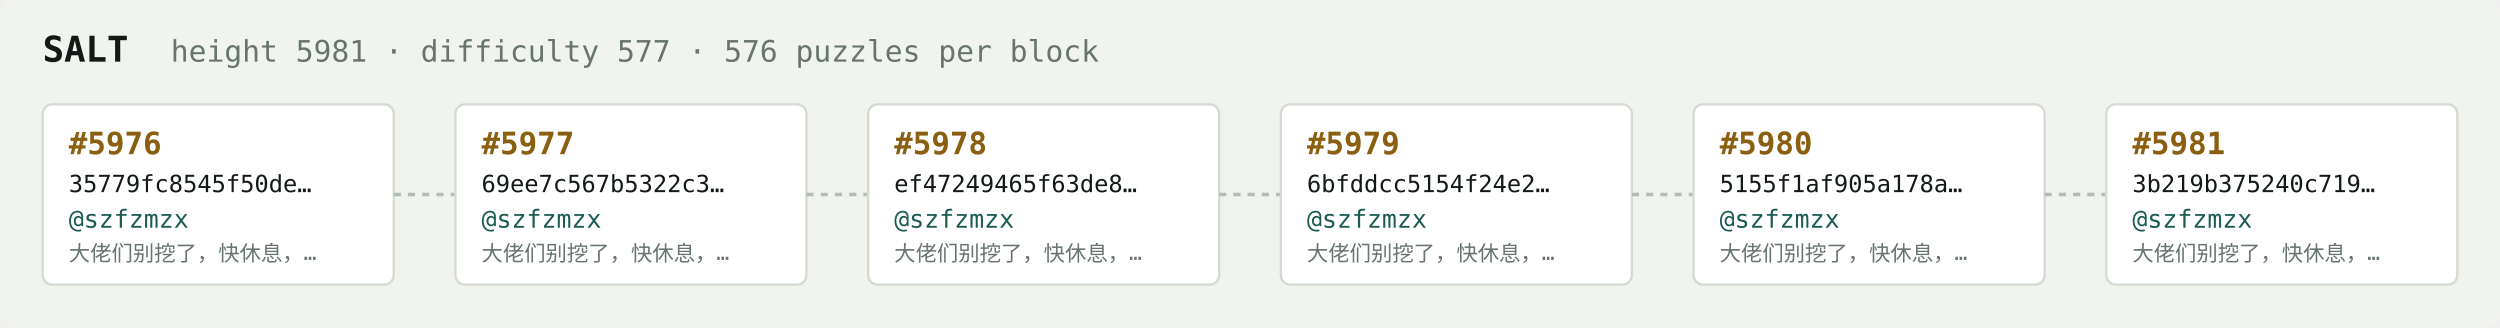
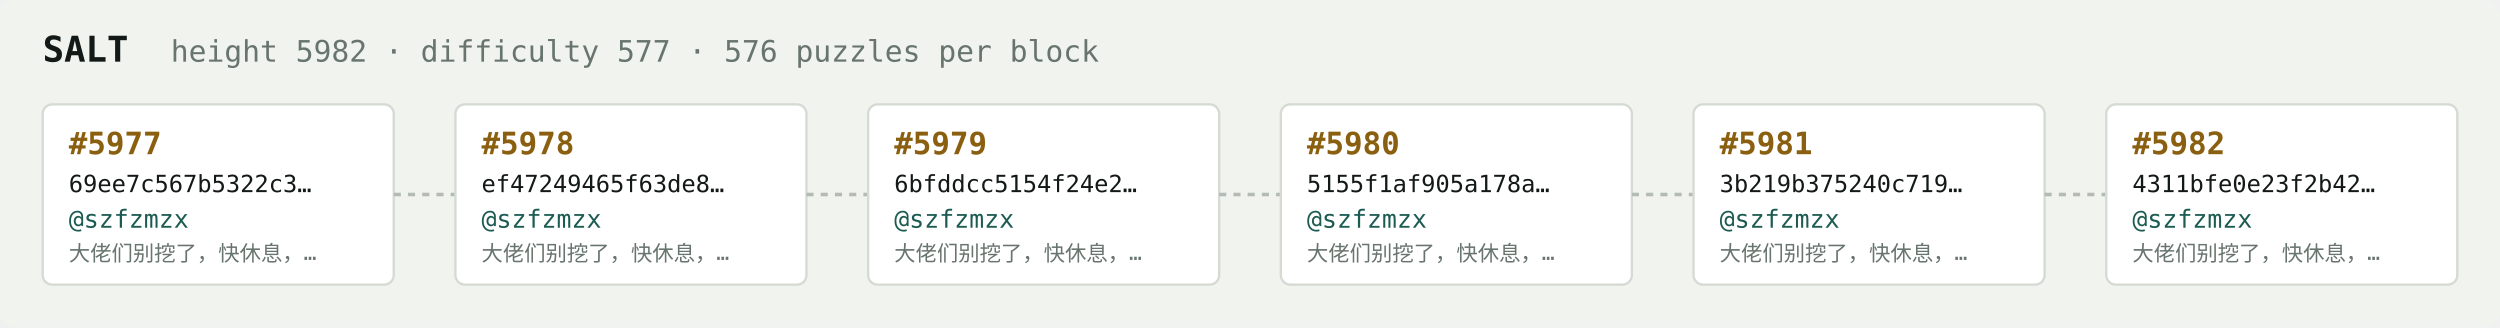
<svg xmlns="http://www.w3.org/2000/svg" width="1054" height="138" viewBox="0 0 1054 138" font-family="ui-monospace,SFMono-Regular,Menlo,monospace">
  <rect fill="#f1f3ef" width="1054" height="138" rx="6" />
  <text x="18" y="26" fill="#121916" font-size="15" font-weight="700">SALT</text>
-   <text x="72" y="26" fill="#68746e" font-size="12.5">height 5981 · difficulty 577 · 576 puzzles per block</text>
+   <text x="72" y="26" fill="#68746e" font-size="12.5">height 5982 · difficulty 577 · 576 puzzles per block</text>
  <rect x="18" y="44" width="148" height="76" rx="4" fill="#ffffff" stroke="#d5dbd2" stroke-width="1" />
-   <text x="29" y="65" fill="#8a5f10" font-size="13" font-weight="700">#5976</text>
-   <text x="29" y="81" fill="#121916" font-size="10">35779fc8545f50de…</text>
+   <text x="29" y="65" fill="#8a5f10" font-size="13" font-weight="700">#5977</text>
+   <text x="29" y="81" fill="#121916" font-size="10">69ee7c567b5322c3…</text>
  <text x="29" y="96" fill="#1c5b52" font-size="10.5">@szfzmzx</text>
  <text x="29" y="110" fill="#68746e" font-size="9">大佬们别挖了，快休息，…</text>
  <line x1="166" y1="82.0" x2="192" y2="82.0" stroke="#b3bcb4" stroke-width="1.5" stroke-dasharray="3 3" />
  <rect x="192" y="44" width="148" height="76" rx="4" fill="#ffffff" stroke="#d5dbd2" stroke-width="1" />
-   <text x="203" y="65" fill="#8a5f10" font-size="13" font-weight="700">#5977</text>
-   <text x="203" y="81" fill="#121916" font-size="10">69ee7c567b5322c3…</text>
+   <text x="203" y="65" fill="#8a5f10" font-size="13" font-weight="700">#5978</text>
+   <text x="203" y="81" fill="#121916" font-size="10">ef47249465f63de8…</text>
  <text x="203" y="96" fill="#1c5b52" font-size="10.5">@szfzmzx</text>
  <text x="203" y="110" fill="#68746e" font-size="9">大佬们别挖了，快休息，…</text>
  <line x1="340" y1="82.0" x2="366" y2="82.0" stroke="#b3bcb4" stroke-width="1.5" stroke-dasharray="3 3" />
  <rect x="366" y="44" width="148" height="76" rx="4" fill="#ffffff" stroke="#d5dbd2" stroke-width="1" />
-   <text x="377" y="65" fill="#8a5f10" font-size="13" font-weight="700">#5978</text>
-   <text x="377" y="81" fill="#121916" font-size="10">ef47249465f63de8…</text>
+   <text x="377" y="65" fill="#8a5f10" font-size="13" font-weight="700">#5979</text>
+   <text x="377" y="81" fill="#121916" font-size="10">6bfddcc5154f24e2…</text>
  <text x="377" y="96" fill="#1c5b52" font-size="10.5">@szfzmzx</text>
  <text x="377" y="110" fill="#68746e" font-size="9">大佬们别挖了，快休息，…</text>
  <line x1="514" y1="82.0" x2="540" y2="82.0" stroke="#b3bcb4" stroke-width="1.5" stroke-dasharray="3 3" />
  <rect x="540" y="44" width="148" height="76" rx="4" fill="#ffffff" stroke="#d5dbd2" stroke-width="1" />
-   <text x="551" y="65" fill="#8a5f10" font-size="13" font-weight="700">#5979</text>
-   <text x="551" y="81" fill="#121916" font-size="10">6bfddcc5154f24e2…</text>
+   <text x="551" y="65" fill="#8a5f10" font-size="13" font-weight="700">#5980</text>
+   <text x="551" y="81" fill="#121916" font-size="10">5155f1af905a178a…</text>
  <text x="551" y="96" fill="#1c5b52" font-size="10.5">@szfzmzx</text>
  <text x="551" y="110" fill="#68746e" font-size="9">大佬们别挖了，快休息，…</text>
  <line x1="688" y1="82.0" x2="714" y2="82.0" stroke="#b3bcb4" stroke-width="1.5" stroke-dasharray="3 3" />
  <rect x="714" y="44" width="148" height="76" rx="4" fill="#ffffff" stroke="#d5dbd2" stroke-width="1" />
-   <text x="725" y="65" fill="#8a5f10" font-size="13" font-weight="700">#5980</text>
-   <text x="725" y="81" fill="#121916" font-size="10">5155f1af905a178a…</text>
+   <text x="725" y="65" fill="#8a5f10" font-size="13" font-weight="700">#5981</text>
+   <text x="725" y="81" fill="#121916" font-size="10">3b219b375240c719…</text>
  <text x="725" y="96" fill="#1c5b52" font-size="10.5">@szfzmzx</text>
  <text x="725" y="110" fill="#68746e" font-size="9">大佬们别挖了，快休息，…</text>
  <line x1="862" y1="82.0" x2="888" y2="82.0" stroke="#b3bcb4" stroke-width="1.5" stroke-dasharray="3 3" />
  <rect x="888" y="44" width="148" height="76" rx="4" fill="#ffffff" stroke="#d5dbd2" stroke-width="1" />
-   <text x="899" y="65" fill="#8a5f10" font-size="13" font-weight="700">#5981</text>
-   <text x="899" y="81" fill="#121916" font-size="10">3b219b375240c719…</text>
+   <text x="899" y="65" fill="#8a5f10" font-size="13" font-weight="700">#5982</text>
+   <text x="899" y="81" fill="#121916" font-size="10">4311bfe0e23f2b42…</text>
  <text x="899" y="96" fill="#1c5b52" font-size="10.5">@szfzmzx</text>
  <text x="899" y="110" fill="#68746e" font-size="9">大佬们别挖了，快休息，…</text>
</svg>
